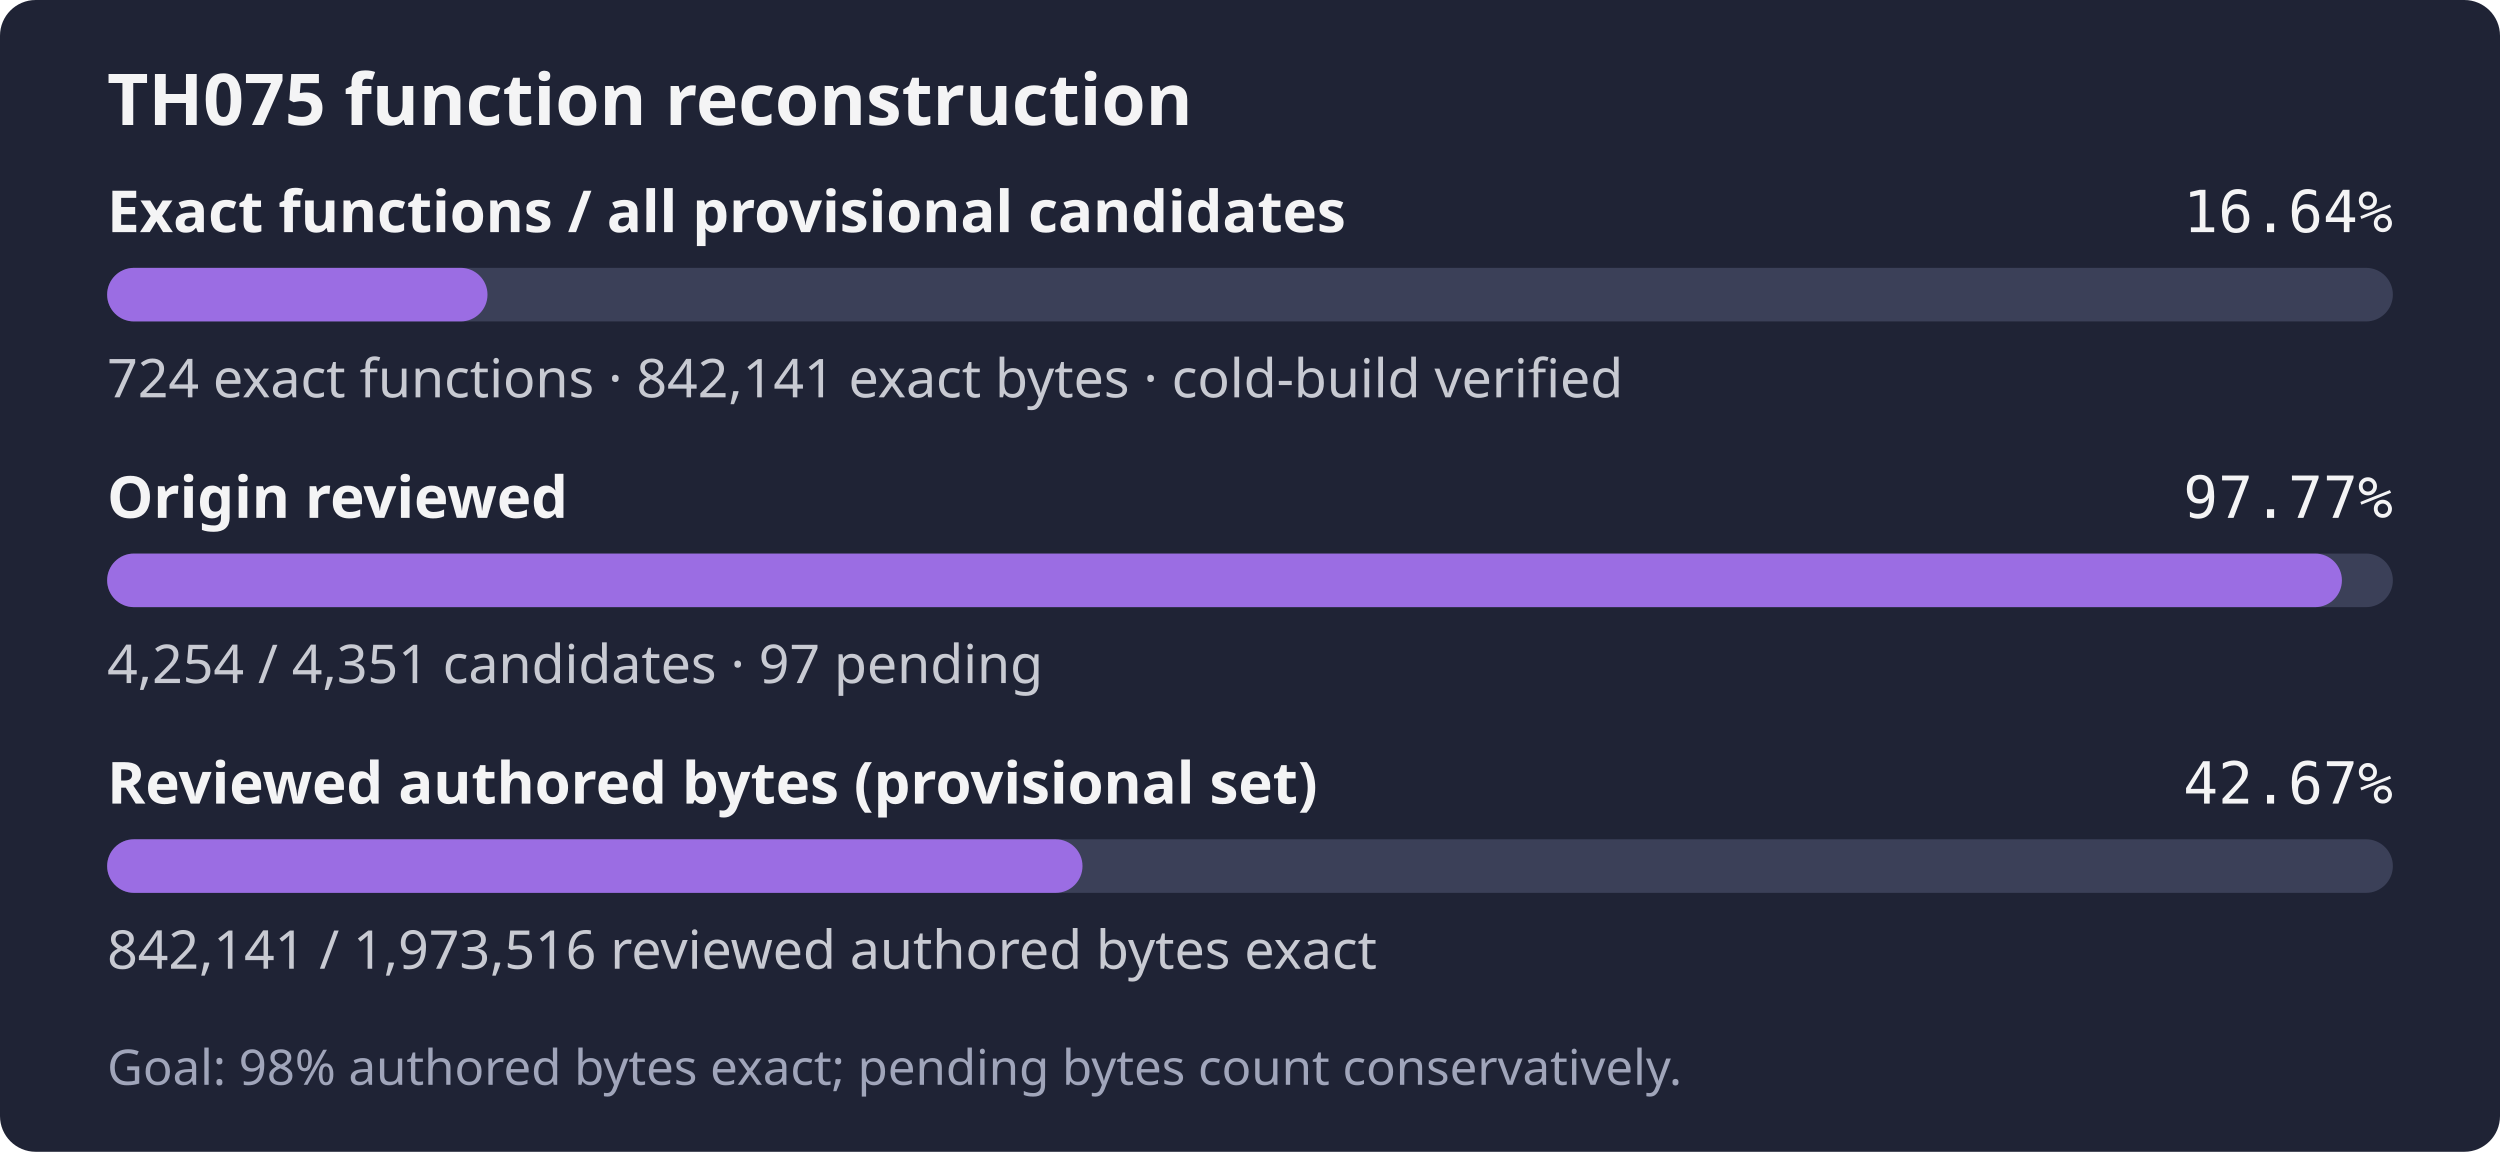
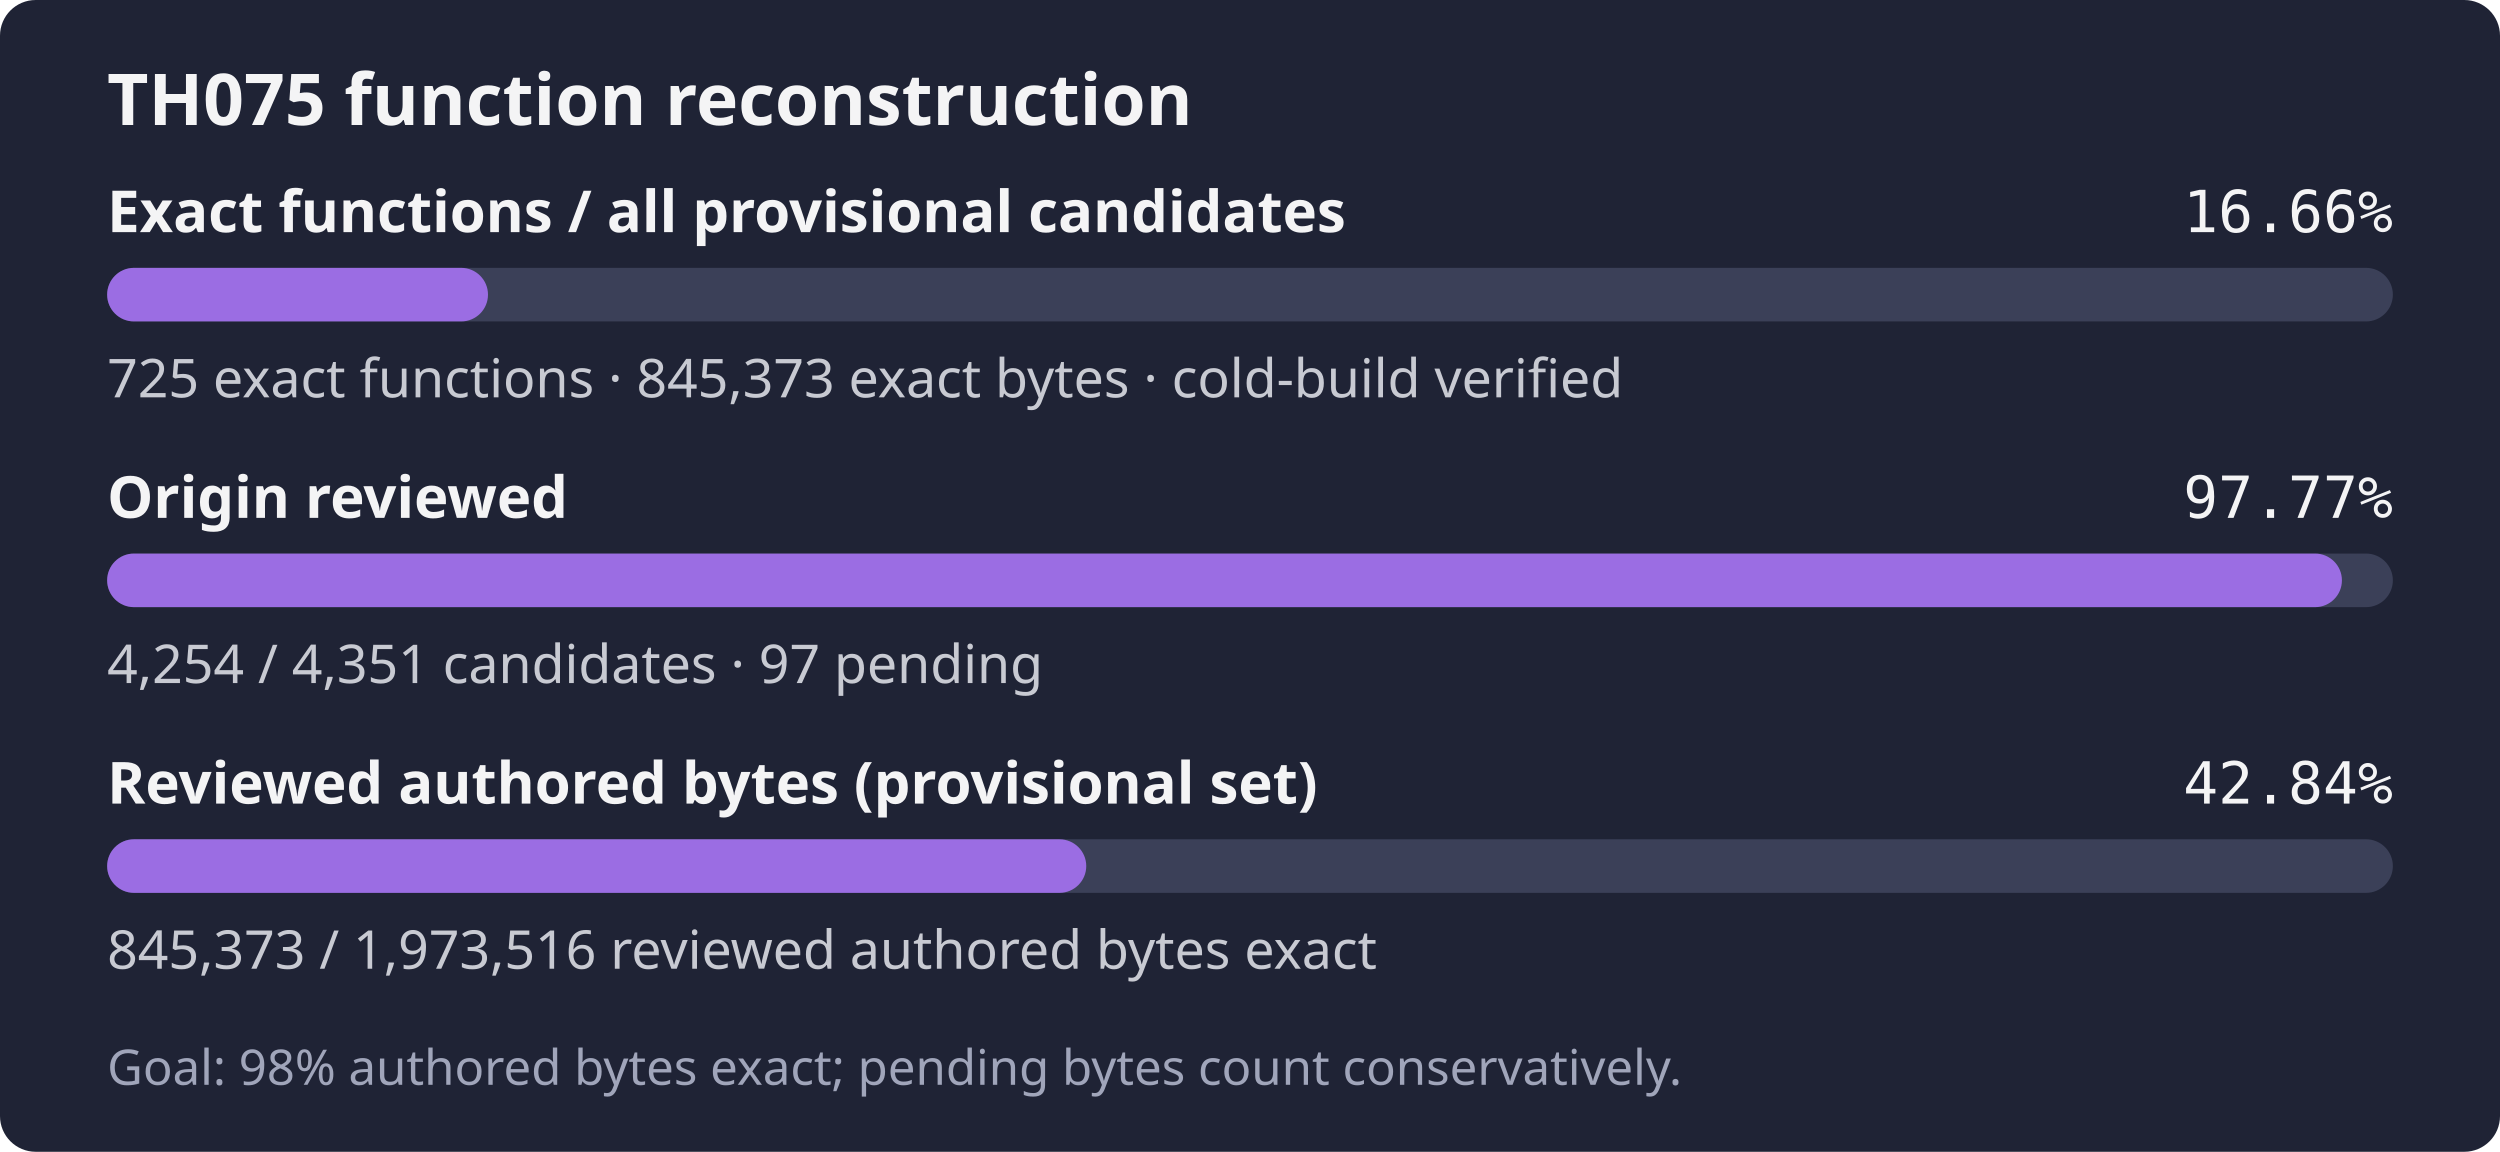
- <svg xmlns="http://www.w3.org/2000/svg" width="560" height="258" role="img" aria-label="TH075: 724 exact functions, 842,141 exact bytes; 4,254 of 4,351 candidates reviewed; Goal: 98% authored bytes exact; pending bytes count conservatively.">
+ <svg xmlns="http://www.w3.org/2000/svg" width="560" height="258" role="img" aria-label="TH075: 725 exact functions, 845,373 exact bytes; 4,254 of 4,351 candidates reviewed; Goal: 98% authored bytes exact; pending bytes count conservatively.">
  <rect width="560" height="258" rx="8" fill="#1f2335" />
  <text x="24" y="28" fill="#f4f4f5" font-family="sans-serif" font-size="16" font-weight="600">TH075 function reconstruction</text>
  <text x="24" y="52" fill="#f4f4f5" font-family="sans-serif" font-size="13" font-weight="600">Exact functions / all provisional candidates</text>
-   <text x="536" y="52" fill="#f4f4f5" text-anchor="end" font-family="monospace" font-size="13">16.64%</text>
+   <text x="536" y="52" fill="#f4f4f5" text-anchor="end" font-family="monospace" font-size="13">16.66%</text>
  <rect x="24" y="60" width="512" height="12" rx="6" fill="#3b4058" />
-   <rect x="24" y="60" width="85.20" height="12" rx="6" fill="#9b6de3" />
-   <text x="24" y="89" fill="#c8cad2" font-family="sans-serif" font-size="12">724 exact functions · 842,141 exact bytes · cold-build verified</text>
+   <rect x="24" y="60" width="85.31" height="12" rx="6" fill="#9b6de3" />
+   <text x="24" y="89" fill="#c8cad2" font-family="sans-serif" font-size="12">725 exact functions · 845,373 exact bytes · cold-build verified</text>
  <text x="24" y="116" fill="#f4f4f5" font-family="sans-serif" font-size="13" font-weight="600">Origin reviewed</text>
  <text x="536" y="116" fill="#f4f4f5" text-anchor="end" font-family="monospace" font-size="13">97.77%</text>
  <rect x="24" y="124" width="512" height="12" rx="6" fill="#3b4058" />
  <rect x="24" y="124" width="500.59" height="12" rx="6" fill="#9b6de3" />
  <text x="24" y="153" fill="#c8cad2" font-family="sans-serif" font-size="12">4,254 / 4,351 candidates · 97 pending</text>
  <text x="24" y="180" fill="#f4f4f5" font-family="sans-serif" font-size="13" font-weight="600">Reviewed authored bytes (provisional set)</text>
-   <text x="536" y="180" fill="#f4f4f5" text-anchor="end" font-family="monospace" font-size="13">42.67%</text>
+   <text x="536" y="180" fill="#f4f4f5" text-anchor="end" font-family="monospace" font-size="13">42.84%</text>
  <rect x="24" y="188" width="512" height="12" rx="6" fill="#3b4058" />
-   <rect x="24" y="188" width="218.48" height="12" rx="6" fill="#9b6de3" />
-   <text x="24" y="217" fill="#c8cad2" font-family="sans-serif" font-size="12">842,141 / 1,973,516 reviewed authored bytes exact</text>
+   <rect x="24" y="188" width="219.32" height="12" rx="6" fill="#9b6de3" />
+   <text x="24" y="217" fill="#c8cad2" font-family="sans-serif" font-size="12">845,373 / 1,973,516 reviewed authored bytes exact</text>
  <text x="24" y="243" fill="#a0a5ba" font-family="sans-serif" font-size="11">Goal: 98% authored bytes exact; pending bytes count conservatively.</text>
</svg>
